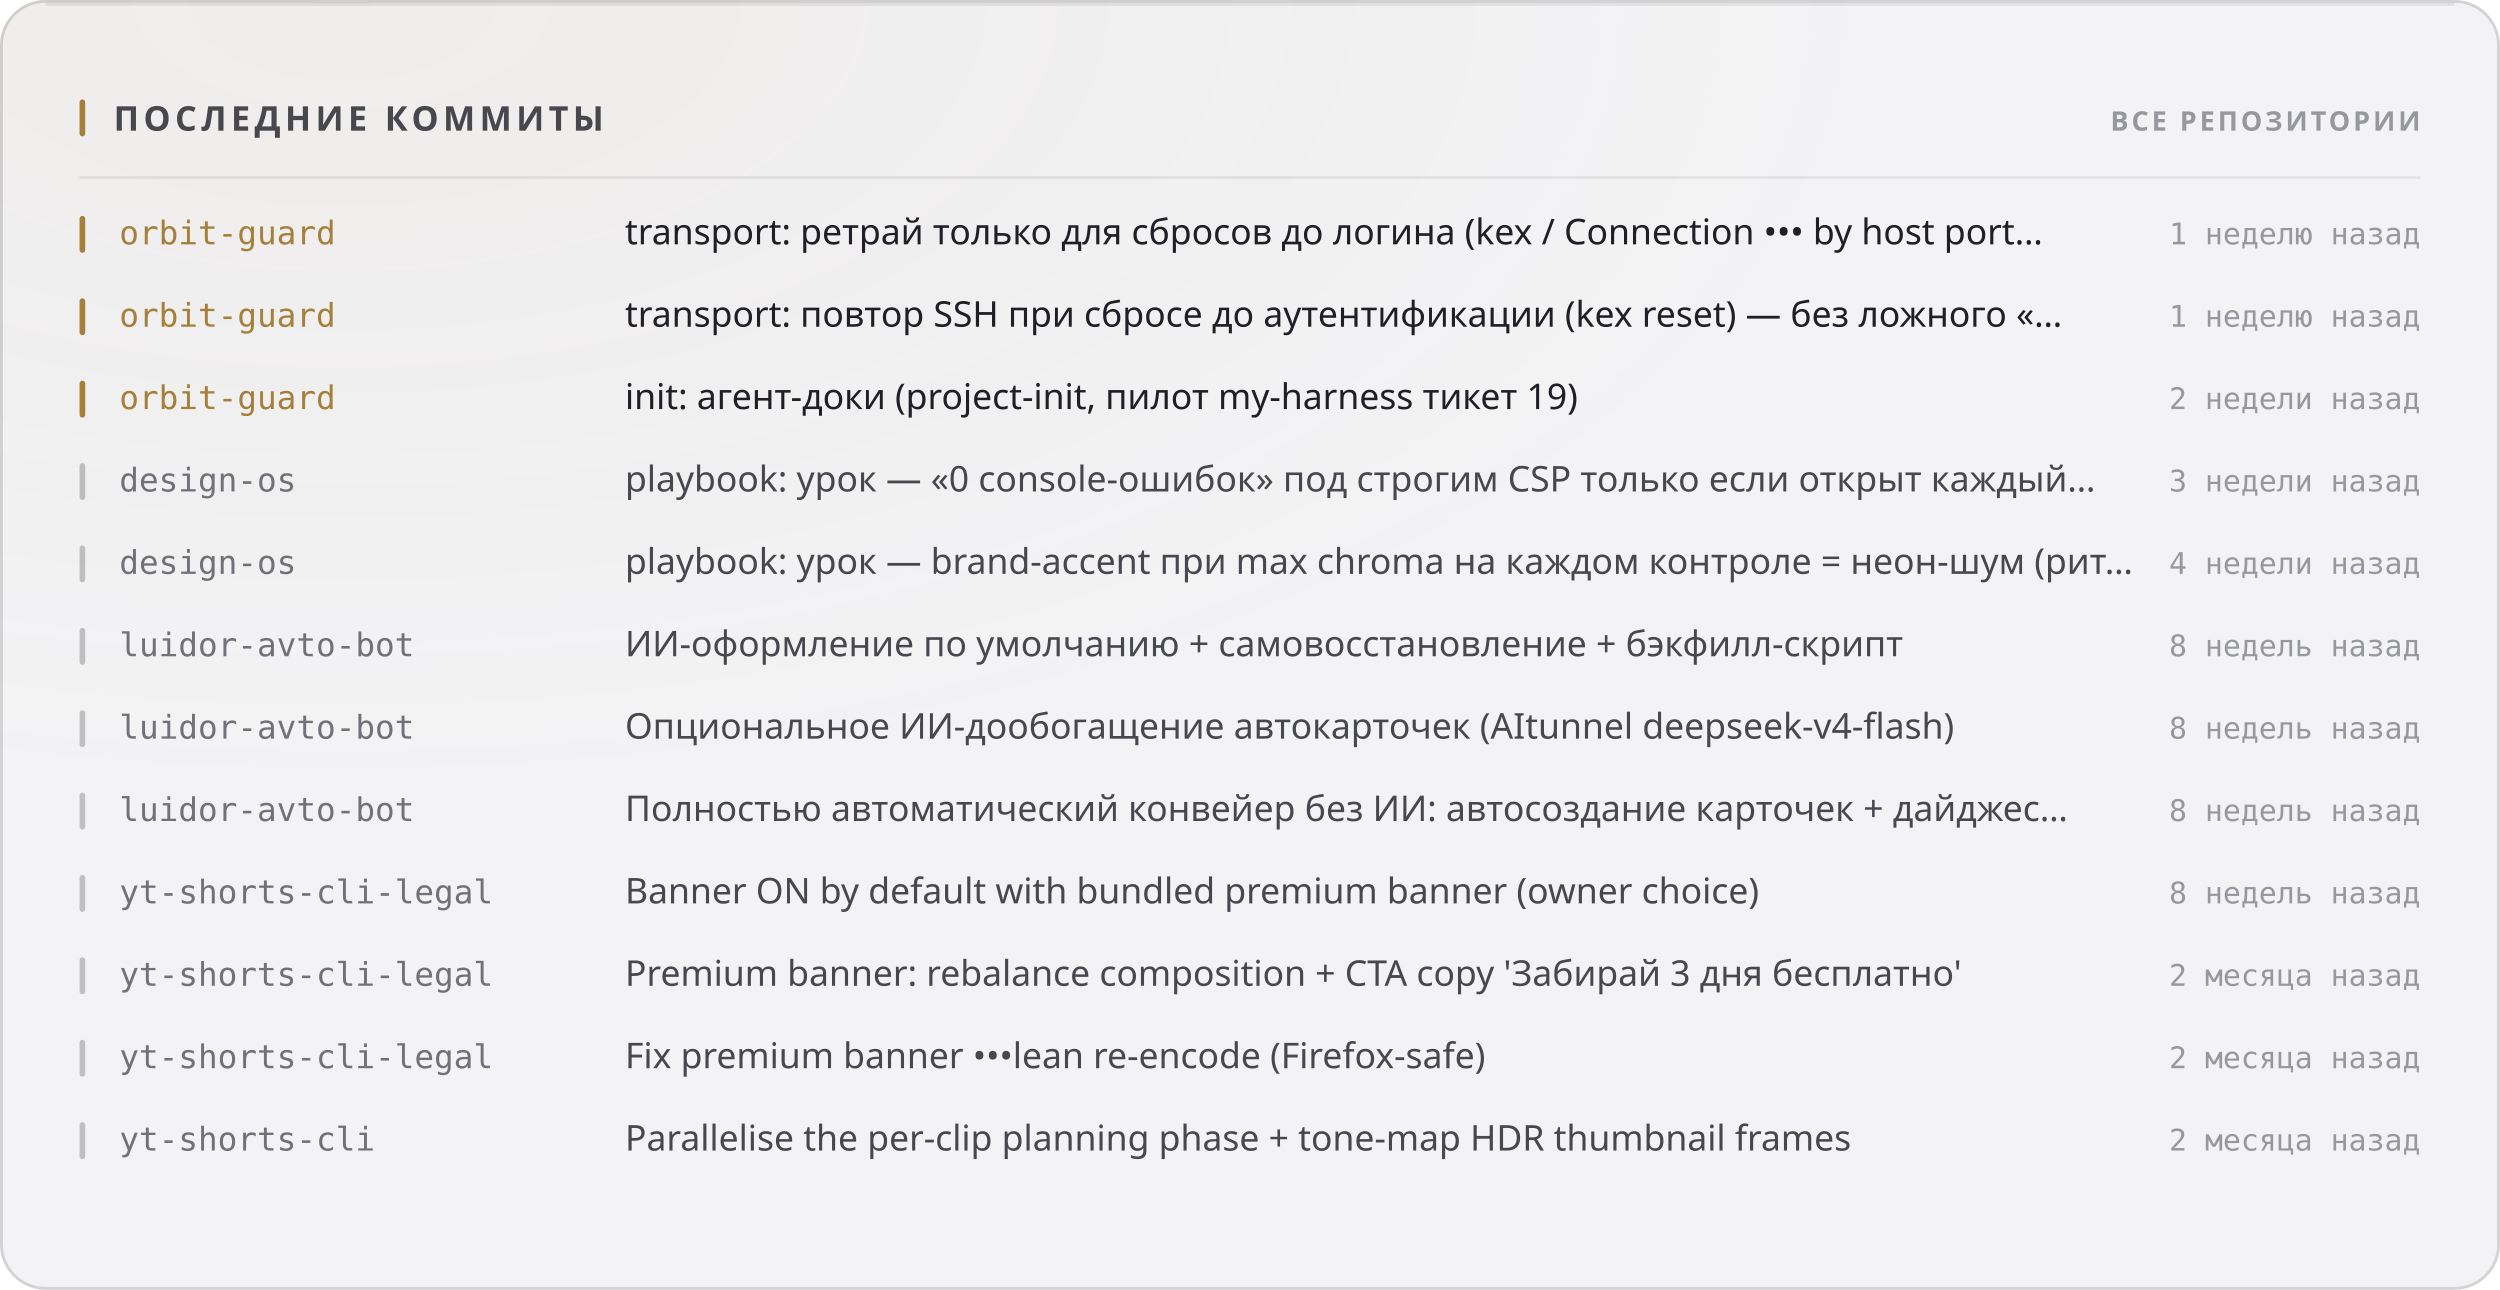
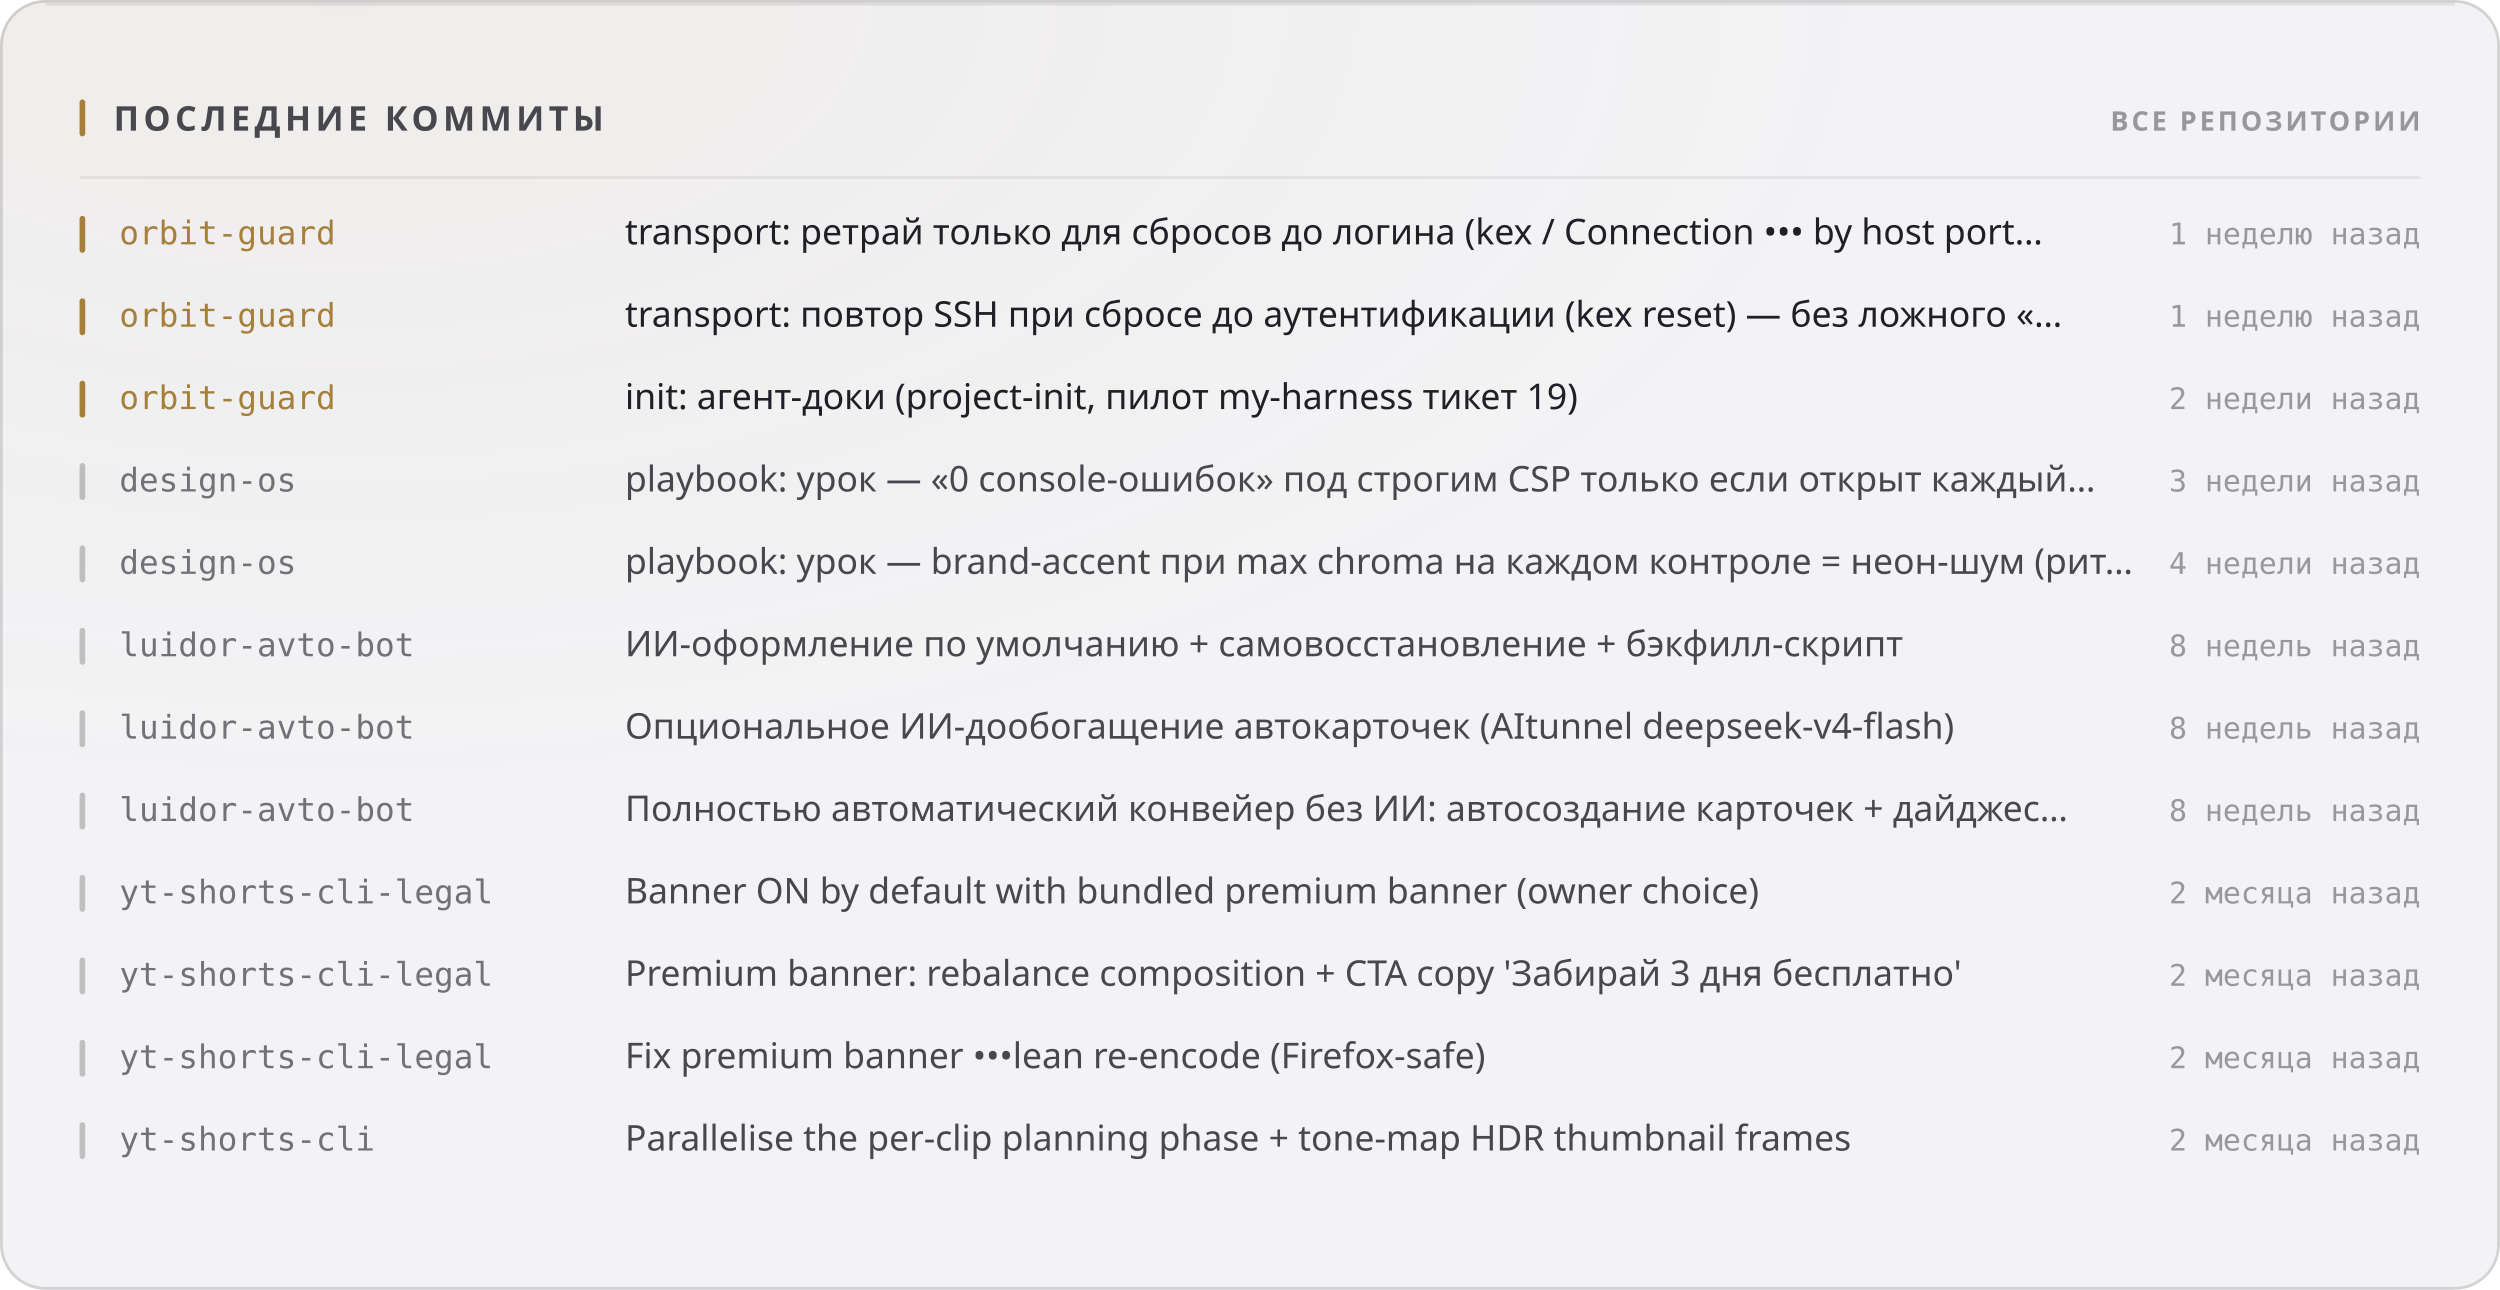
<svg xmlns="http://www.w3.org/2000/svg" width="880" height="454" viewBox="0 0 880 454" role="img">
  <style>
  text { font-family: -apple-system, BlinkMacSystemFont, 'Segoe UI', 'Noto Sans', Helvetica, Arial, sans-serif; }
  .mono { font-family: ui-monospace, 'SF Mono', 'Cascadia Mono', 'DejaVu Sans Mono', Menlo, Consolas, monospace; font-variant-numeric: tabular-nums; }
  .caps { letter-spacing: .1em; text-transform: uppercase; }

  @keyframes sheen  { from { transform: translateX(-120%); } to { transform: translateX(260%); } }
  @keyframes rise   { from { opacity: 0; transform: translateY(6px); } to { opacity: 1; transform: none; } }
  @keyframes slide  { from { opacity: 0; transform: translateX(-8px); } to { opacity: 1; transform: none; } }
  @keyframes grow   { from { transform: scaleY(0); } to { transform: scaleY(1); } }
  @keyframes widen  { from { transform: scaleX(0); } to { transform: scaleX(1); } }
  @keyframes draw   { from { stroke-dashoffset: 200; } to { stroke-dashoffset: 0; } }

  .sheen { animation: sheen 5.5s cubic-bezier(.45,0,.2,1) infinite; }
  .rise  { animation: rise .5s cubic-bezier(.16,1,.3,1) both; }
  .slide { animation: slide .42s cubic-bezier(.16,1,.3,1) both; }
  .bar   { transform-box: fill-box; transform-origin: 50% 100%;
           animation: grow .62s cubic-bezier(.16,1,.3,1) both; }
  .fill  { transform-box: fill-box; transform-origin: 0% 50%;
           animation: widen .8s cubic-bezier(.16,1,.3,1) both; }
  /* The hidden start state lives in the keyframes, never in the static rule.
     A renderer that ignores CSS animations then falls back to the FINISHED
     state — a drawn line, visible text — instead of an empty panel. */
  .spark { stroke-dasharray: 200;
           animation: draw 1.1s cubic-bezier(.16,1,.3,1) both; }

  @media (prefers-reduced-motion: reduce) {
    .sheen { animation: none; opacity: 0; }
    .rise, .slide, .bar, .fill, .spark { animation: none; opacity: 1; transform: none;
                                         stroke-dashoffset: 0; }
  }</style>
  <defs>
    <filter id="grain1" x="0" y="0" width="100%" height="100%">
      <feTurbulence type="fractalNoise" baseFrequency="0.82" numOctaves="3" stitchTiles="stitch" />
      <feColorMatrix type="saturate" values="0" />
    </filter>
    <radialGradient id="wash2" cx="14%" cy="0%" r="62%">
      <stop offset="0%" stop-color="#a67f3b" stop-opacity="0.05" />
      <stop offset="100%" stop-color="#a67f3b" stop-opacity="0" />
    </radialGradient>
  </defs>
  <rect width="880" height="454" rx="16" fill="#f3f3f5" />
  <rect width="880" height="454" rx="16" fill="url(#wash2)" />
  <rect width="880" height="454" rx="16" filter="url(#grain1)" opacity="0.035" style="mix-blend-mode:overlay" />
  <rect x=".5" y=".5" width="879" height="453" rx="15.5" fill="none" stroke="rgba(10,10,12,0.14)" />
  <path d="M16 1.5 H864" stroke="rgba(10,10,12,0.08)" stroke-width="1" fill="none" />
  <rect x="28" y="35" width="2" height="13" rx="1" fill="#a67f3b" />
  <text x="40" y="46" font-size="12" font-weight="700" fill="#47474e" letter-spacing="0.13em">ПОСЛЕДНИЕ КОММИТЫ</text>
  <text x="852" y="46" font-size="9.5" font-weight="600" fill="#97989e" text-anchor="end" letter-spacing="0.11em">ВСЕ РЕПОЗИТОРИИ</text>
  <path d="M28 62.5 H852" stroke="rgba(10,10,12,0.07)" stroke-width="1" />
  <g class="slide" opacity="1" style="">
    <rect x="28" y="76" width="2" height="13" rx="1" fill="#a67f3b" />
    <text x="42" y="86" font-size="11.5" font-weight="500" fill="#a67f3b" class="mono">orbit-guard</text>
    <text x="220" y="86" font-size="12.5" font-weight="400" fill="#1f1f25">transport: ретрай только для сбросов до логина (kex / Connection ••• by host port…</text>
    <text x="852" y="86" font-size="10.5" font-weight="400" fill="#97989e" text-anchor="end" class="mono">1 неделю назад</text>
  </g>
  <g class="slide" opacity="1" style=" animation-delay:0.022s;">
    <rect x="28" y="105" width="2" height="13" rx="1" fill="#a67f3b" />
    <text x="42" y="115" font-size="11.5" font-weight="500" fill="#a67f3b" class="mono">orbit-guard</text>
    <text x="220" y="115" font-size="12.5" font-weight="400" fill="#1f1f25">transport: повтор SSH при сбросе до аутентификации (kex reset) — без ложного «…</text>
    <text x="852" y="115" font-size="10.5" font-weight="400" fill="#97989e" text-anchor="end" class="mono">1 неделю назад</text>
  </g>
  <g class="slide" opacity="1" style=" animation-delay:0.044s;">
    <rect x="28" y="134" width="2" height="13" rx="1" fill="#a67f3b" />
    <text x="42" y="144" font-size="11.5" font-weight="500" fill="#a67f3b" class="mono">orbit-guard</text>
    <text x="220" y="144" font-size="12.5" font-weight="400" fill="#1f1f25">init: агент-доки (project-init, пилот my-harness тикет 19)</text>
    <text x="852" y="144" font-size="10.5" font-weight="400" fill="#97989e" text-anchor="end" class="mono">2 недели назад</text>
  </g>
  <g class="slide" opacity="1" style=" animation-delay:0.066s;">
    <rect x="28" y="163" width="2" height="13" rx="1" fill="rgba(10,10,12,0.22)" />
    <text x="42" y="173" font-size="11.5" font-weight="500" fill="#717178" class="mono">design-os</text>
    <text x="220" y="173" font-size="12.5" font-weight="400" fill="#47474e">playbook: урок — «0 console-ошибок» под строгим CSP только если открыт каждый…</text>
    <text x="852" y="173" font-size="10.5" font-weight="400" fill="#97989e" text-anchor="end" class="mono">3 недели назад</text>
  </g>
  <g class="slide" opacity="1" style=" animation-delay:0.088s;">
    <rect x="28" y="192" width="2" height="13" rx="1" fill="rgba(10,10,12,0.22)" />
    <text x="42" y="202" font-size="11.5" font-weight="500" fill="#717178" class="mono">design-os</text>
    <text x="220" y="202" font-size="12.5" font-weight="400" fill="#47474e">playbook: урок — brand-accent при max chroma на каждом контроле = неон-шум (рит…</text>
    <text x="852" y="202" font-size="10.5" font-weight="400" fill="#97989e" text-anchor="end" class="mono">4 недели назад</text>
  </g>
  <g class="slide" opacity="1" style=" animation-delay:0.110s;">
    <rect x="28" y="221" width="2" height="13" rx="1" fill="rgba(10,10,12,0.22)" />
    <text x="42" y="231" font-size="11.5" font-weight="500" fill="#717178" class="mono">luidor-avto-bot</text>
    <text x="220" y="231" font-size="12.5" font-weight="400" fill="#47474e">ИИ-оформление по умолчанию + самовосстановление + бэкфилл-скрипт</text>
    <text x="852" y="231" font-size="10.5" font-weight="400" fill="#97989e" text-anchor="end" class="mono">8 недель назад</text>
  </g>
  <g class="slide" opacity="1" style=" animation-delay:0.132s;">
    <rect x="28" y="250" width="2" height="13" rx="1" fill="rgba(10,10,12,0.22)" />
    <text x="42" y="260" font-size="11.5" font-weight="500" fill="#717178" class="mono">luidor-avto-bot</text>
    <text x="220" y="260" font-size="12.5" font-weight="400" fill="#47474e">Опциональное ИИ-дообогащение автокарточек (AItunnel deepseek-v4-flash)</text>
    <text x="852" y="260" font-size="10.5" font-weight="400" fill="#97989e" text-anchor="end" class="mono">8 недель назад</text>
  </g>
  <g class="slide" opacity="1" style=" animation-delay:0.154s;">
    <rect x="28" y="279" width="2" height="13" rx="1" fill="rgba(10,10,12,0.22)" />
    <text x="42" y="289" font-size="11.5" font-weight="500" fill="#717178" class="mono">luidor-avto-bot</text>
    <text x="220" y="289" font-size="12.5" font-weight="400" fill="#47474e">Полностью автоматический конвейер без ИИ: автосоздание карточек + дайджес…</text>
    <text x="852" y="289" font-size="10.5" font-weight="400" fill="#97989e" text-anchor="end" class="mono">8 недель назад</text>
  </g>
  <g class="slide" opacity="1" style=" animation-delay:0.176s;">
    <rect x="28" y="308" width="2" height="13" rx="1" fill="rgba(10,10,12,0.22)" />
    <text x="42" y="318" font-size="11.5" font-weight="500" fill="#717178" class="mono">yt-shorts-cli-legal</text>
    <text x="220" y="318" font-size="12.5" font-weight="400" fill="#47474e">Banner ON by default with bundled premium banner (owner choice)</text>
-     <text x="852" y="318" font-size="10.5" font-weight="400" fill="#97989e" text-anchor="end" class="mono">8 недель назад</text>
+     <text x="852" y="318" font-size="10.5" font-weight="400" fill="#97989e" text-anchor="end" class="mono">2 месяца назад</text>
  </g>
  <g class="slide" opacity="1" style=" animation-delay:0.198s;">
    <rect x="28" y="337" width="2" height="13" rx="1" fill="rgba(10,10,12,0.22)" />
    <text x="42" y="347" font-size="11.5" font-weight="500" fill="#717178" class="mono">yt-shorts-cli-legal</text>
    <text x="220" y="347" font-size="12.5" font-weight="400" fill="#47474e">Premium banner: rebalance composition + CTA copy 'Забирай 3 дня бесплатно'</text>
    <text x="852" y="347" font-size="10.5" font-weight="400" fill="#97989e" text-anchor="end" class="mono">2 месяца назад</text>
  </g>
  <g class="slide" opacity="1" style=" animation-delay:0.220s;">
    <rect x="28" y="366" width="2" height="13" rx="1" fill="rgba(10,10,12,0.22)" />
    <text x="42" y="376" font-size="11.5" font-weight="500" fill="#717178" class="mono">yt-shorts-cli-legal</text>
    <text x="220" y="376" font-size="12.5" font-weight="400" fill="#47474e">Fix premium banner •••lean re-encode (Firefox-safe)</text>
    <text x="852" y="376" font-size="10.5" font-weight="400" fill="#97989e" text-anchor="end" class="mono">2 месяца назад</text>
  </g>
  <g class="slide" opacity="1" style=" animation-delay:0.242s;">
    <rect x="28" y="395" width="2" height="13" rx="1" fill="rgba(10,10,12,0.22)" />
    <text x="42" y="405" font-size="11.5" font-weight="500" fill="#717178" class="mono">yt-shorts-cli</text>
    <text x="220" y="405" font-size="12.5" font-weight="400" fill="#47474e">Parallelise the per-clip planning phase + tone-map HDR thumbnail frames</text>
    <text x="852" y="405" font-size="10.5" font-weight="400" fill="#97989e" text-anchor="end" class="mono">2 месяца назад</text>
  </g>
</svg>
